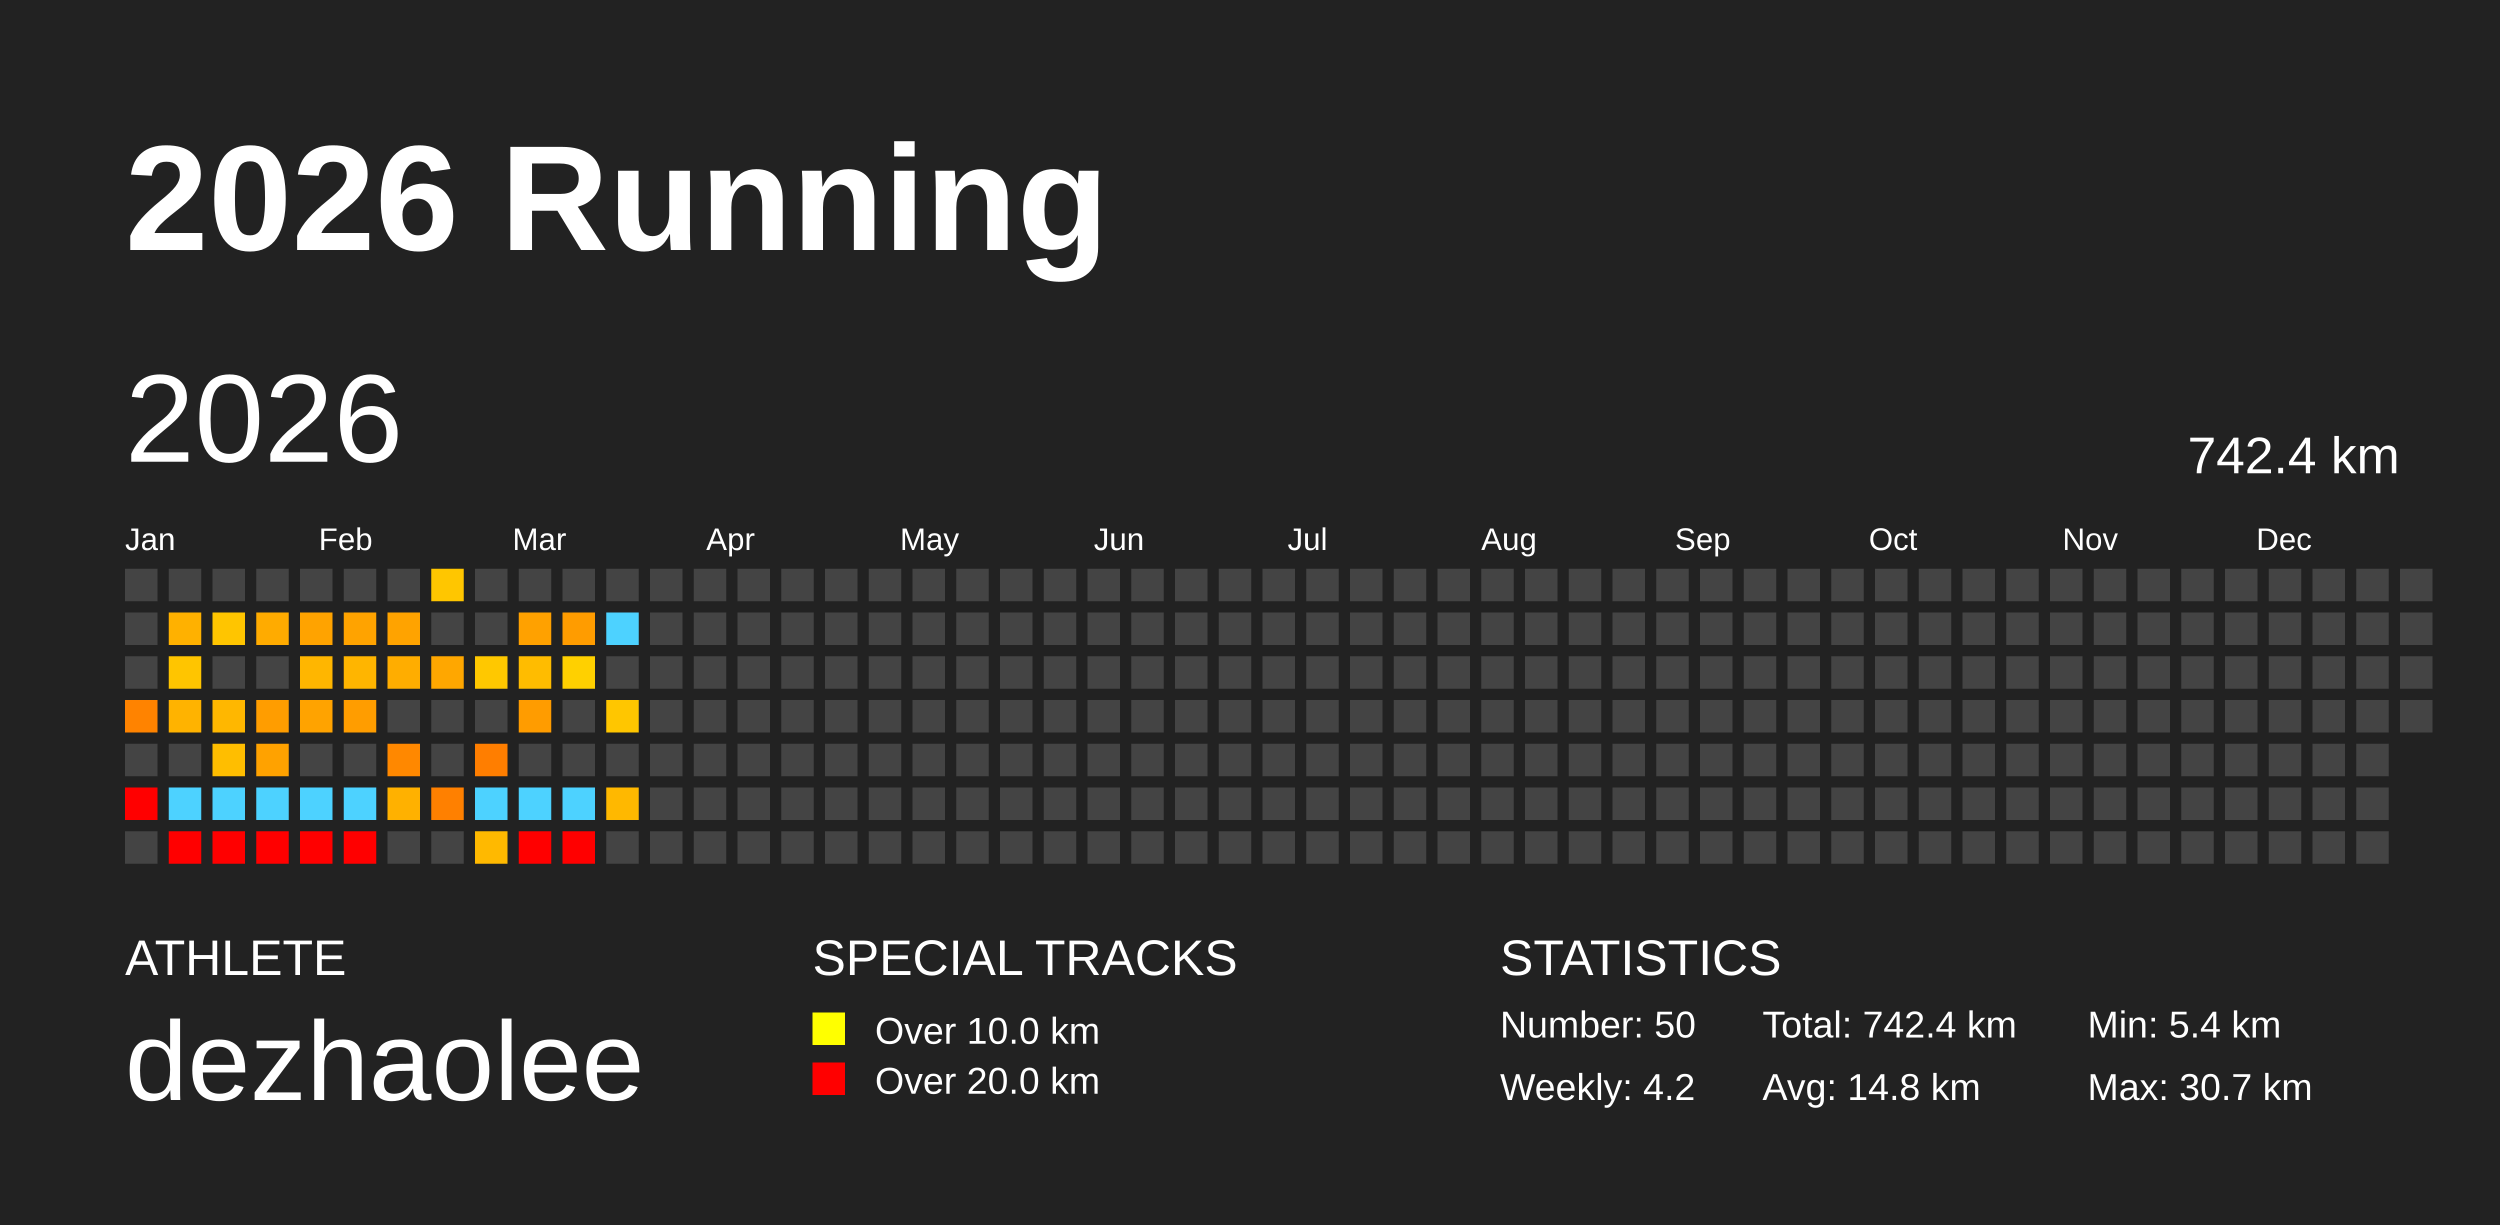
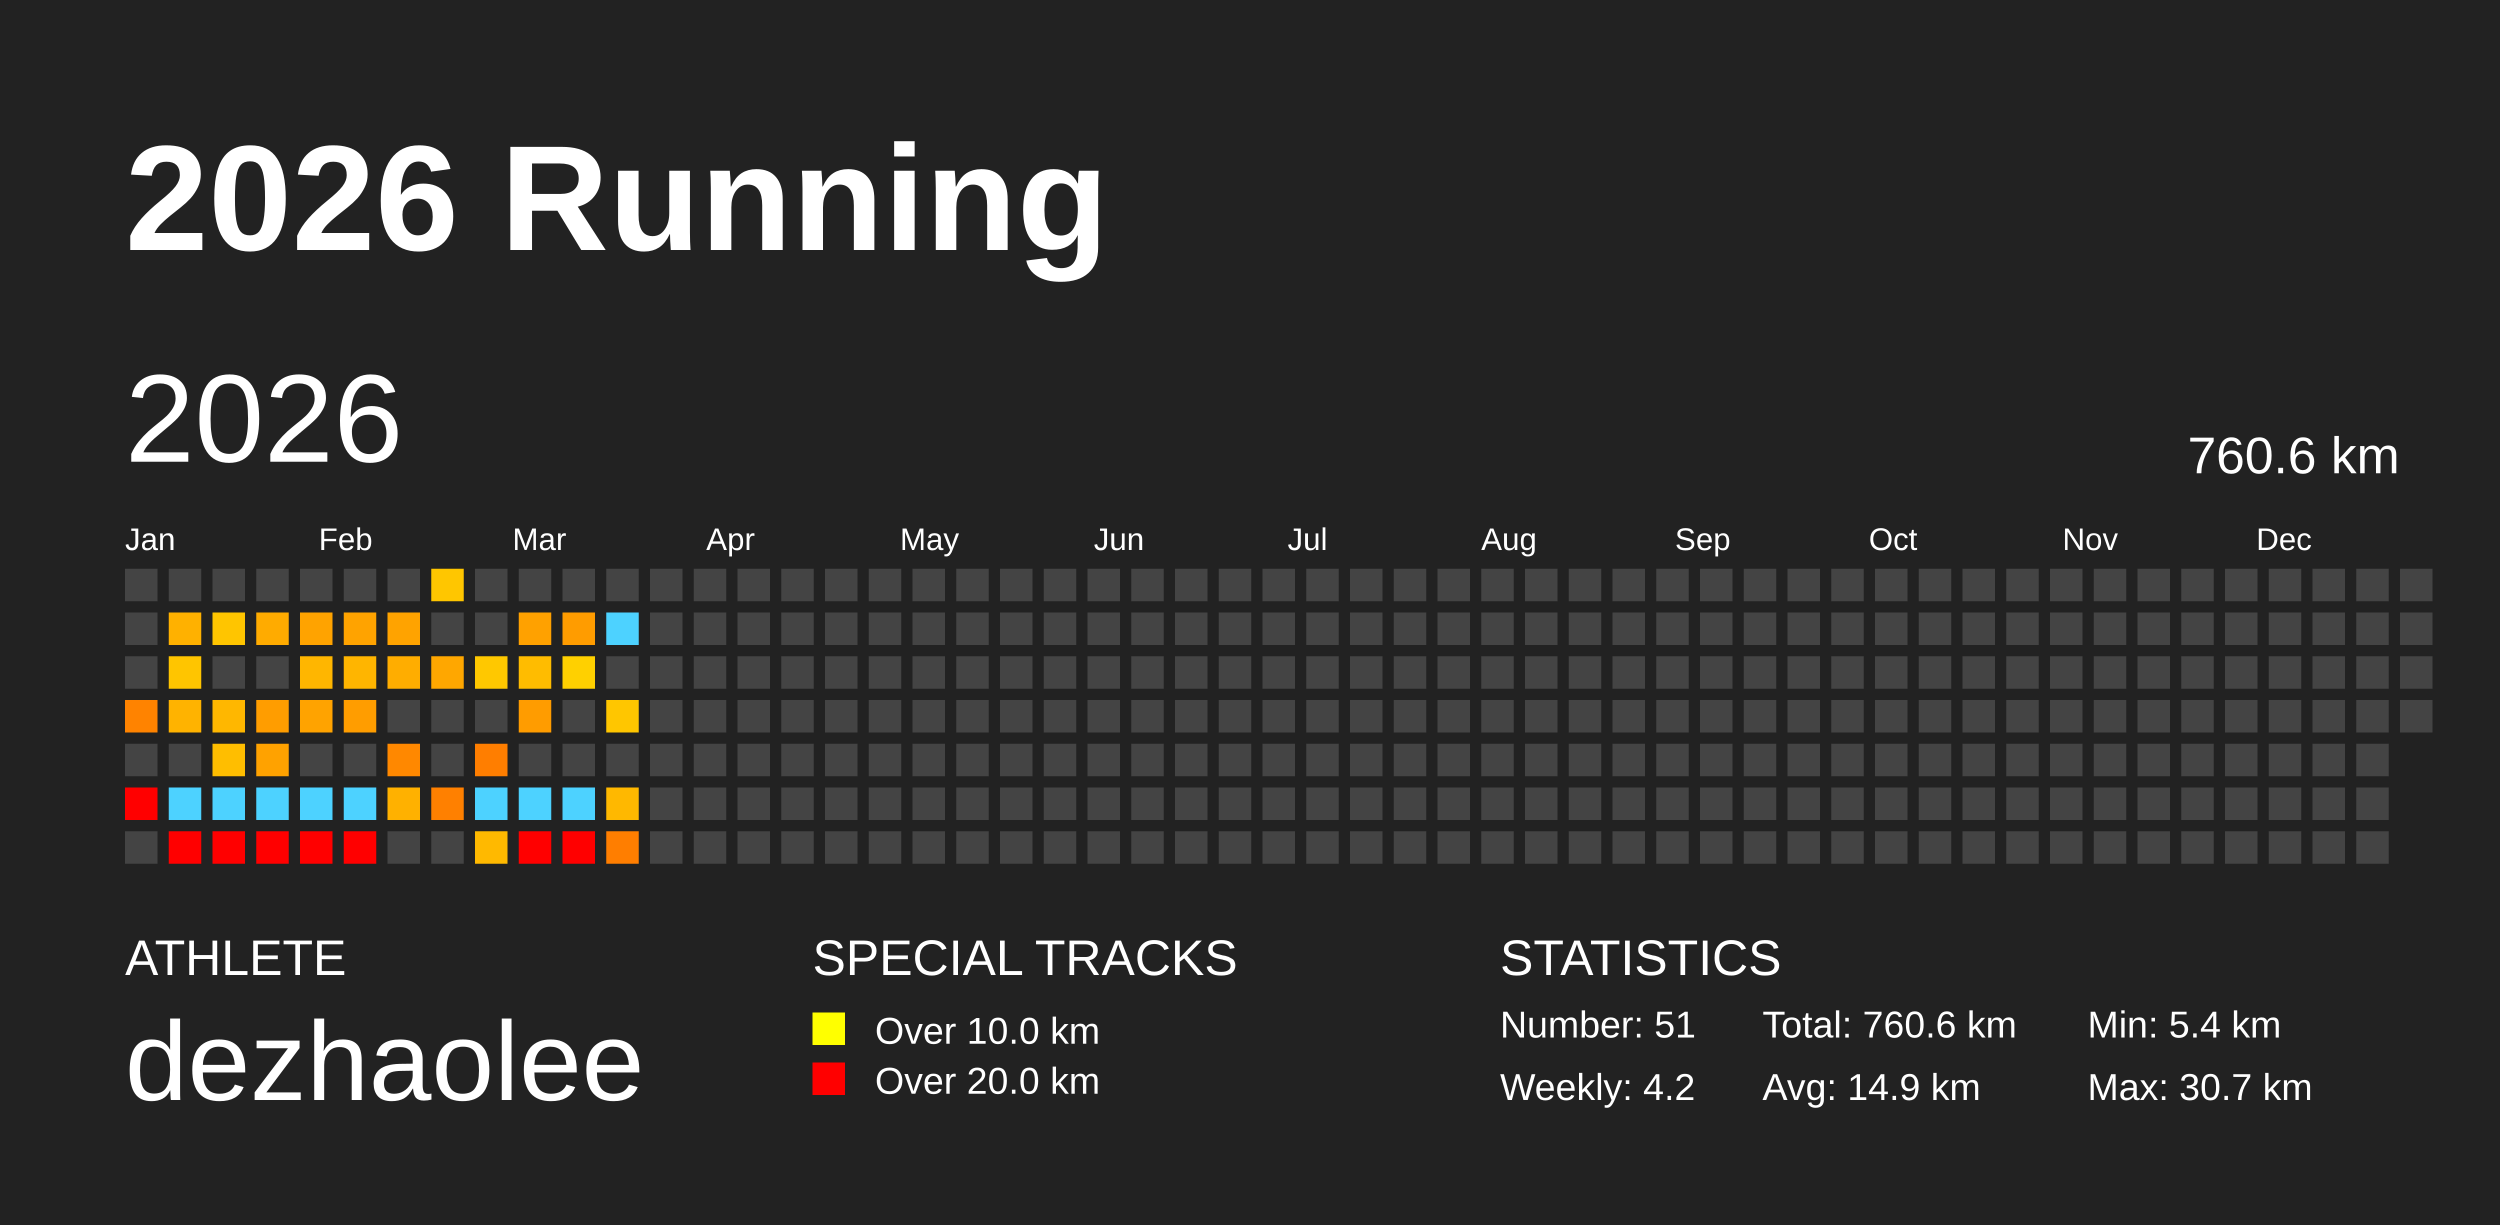
<svg xmlns="http://www.w3.org/2000/svg" baseProfile="full" height="98mm" version="1.1" viewBox="0,0,200,98" width="200mm">
  <defs />
  <rect fill="#222222" height="98" width="200" x="0" y="0" />
  <text fill="#FFFFFF" style="font-size:12px; font-family:Arial; font-weight:bold;" x="10" y="20">2026 Running</text>
  <text fill="#FFFFFF" style="font-size:4px; font-family:Arial" x="10" y="78">ATHLETE</text>
  <text fill="#FFFFFF" style="font-size:9px; font-family:Arial" x="10" y="88">dezhaolee</text>
  <text fill="#FFFFFF" style="font-size:4px; font-family:Arial" x="65" y="78">SPECIAL TRACKS</text>
  <rect fill="yellow" height="2.6" width="2.6" x="65" y="81" />
  <text fill="#FFFFFF" style="font-size:3px; font-family:Arial" x="70" y="83.5">Over 10.0 km</text>
  <rect fill="red" height="2.6" width="2.6" x="65" y="85" />
  <text fill="#FFFFFF" style="font-size:3px; font-family:Arial" x="70" y="87.5">Over 20.0 km</text>
  <text fill="#FFFFFF" style="font-size:4px; font-family:Arial" x="120" y="78">STATISTICS</text>
-   <text fill="#FFFFFF" style="font-size:3px; font-family:Arial" x="120" y="83">Number: 50</text>
+   <text fill="#FFFFFF" style="font-size:3px; font-family:Arial" x="120" y="83">Number: 51</text>
  <text fill="#FFFFFF" style="font-size:3px; font-family:Arial" x="120" y="88">Weekly: 4.2</text>
-   <text fill="#FFFFFF" style="font-size:3px; font-family:Arial" x="141" y="83">Total: 742.4 km</text>
-   <text fill="#FFFFFF" style="font-size:3px; font-family:Arial" x="141" y="88">Avg: 14.8 km</text>
+   <text fill="#FFFFFF" style="font-size:3px; font-family:Arial" x="141" y="83">Total: 760.6 km</text>
+   <text fill="#FFFFFF" style="font-size:3px; font-family:Arial" x="141" y="88">Avg: 14.9 km</text>
  <text fill="#FFFFFF" style="font-size:3px; font-family:Arial" x="167" y="83">Min: 5.4 km</text>
  <text fill="#FFFFFF" style="font-size:3px; font-family:Arial" x="167" y="88">Max: 30.7 km</text>
  <text dominant-baseline="hanging" fill="#FFFFFF" style="font-size:10.0px; font-family:Arial;" x="10" y="30">2026</text>
-   <text dominant-baseline="hanging" fill="#FFFFFF" style="font-size:4.125px; font-family:Arial;" x="175" y="35">742.4 km</text>
+   <text dominant-baseline="hanging" fill="#FFFFFF" style="font-size:4.125px; font-family:Arial;" x="175" y="35">760.6 km</text>
  <text fill="#FFFFFF" style="font-size:2.5px; font-family:Arial" x="10.0" y="44">Jan</text>
  <text fill="#FFFFFF" style="font-size:2.5px; font-family:Arial" x="25.5" y="44">Feb</text>
  <text fill="#FFFFFF" style="font-size:2.5px; font-family:Arial" x="41.0" y="44">Mar</text>
  <text fill="#FFFFFF" style="font-size:2.5px; font-family:Arial" x="56.5" y="44">Apr</text>
  <text fill="#FFFFFF" style="font-size:2.5px; font-family:Arial" x="72.0" y="44">May</text>
  <text fill="#FFFFFF" style="font-size:2.5px; font-family:Arial" x="87.5" y="44">Jun</text>
  <text fill="#FFFFFF" style="font-size:2.5px; font-family:Arial" x="103.0" y="44">Jul</text>
  <text fill="#FFFFFF" style="font-size:2.5px; font-family:Arial" x="118.5" y="44">Aug</text>
  <text fill="#FFFFFF" style="font-size:2.5px; font-family:Arial" x="134.0" y="44">Sep</text>
  <text fill="#FFFFFF" style="font-size:2.5px; font-family:Arial" x="149.5" y="44">Oct</text>
  <text fill="#FFFFFF" style="font-size:2.5px; font-family:Arial" x="165.0" y="44">Nov</text>
  <text fill="#FFFFFF" style="font-size:2.5px; font-family:Arial" x="180.5" y="44">Dec</text>
  <rect fill="#444444" height="2.6" width="2.6" x="10.0" y="45.5" />
  <rect fill="#444444" height="2.6" width="2.6" x="10.0" y="49.0" />
  <rect fill="#444444" height="2.6" width="2.6" x="10.0" y="52.5" />
  <rect fill="#ff8300" height="2.6" width="2.6" x="10.0" y="56.0" />
  <rect fill="#444444" height="2.6" width="2.6" x="10.0" y="59.5" />
  <rect fill="red" height="2.6" width="2.6" x="10.0" y="63.0" />
  <rect fill="#444444" height="2.6" width="2.6" x="10.0" y="66.5" />
  <rect fill="#444444" height="2.6" width="2.6" x="13.5" y="45.5" />
  <rect fill="#ffb100" height="2.6" width="2.6" x="13.5" y="49.0" />
  <rect fill="#ffc500" height="2.6" width="2.6" x="13.5" y="52.5" />
  <rect fill="#ffb300" height="2.6" width="2.6" x="13.5" y="56.0" />
  <rect fill="#444444" height="2.6" width="2.6" x="13.5" y="59.5" />
  <rect fill="#4dd2ff" height="2.6" width="2.6" x="13.5" y="63.0" />
  <rect fill="red" height="2.6" width="2.6" x="13.5" y="66.5" />
  <rect fill="#444444" height="2.6" width="2.6" x="17.0" y="45.5" />
  <rect fill="#ffc500" height="2.6" width="2.6" x="17.0" y="49.0" />
  <rect fill="#444444" height="2.6" width="2.6" x="17.0" y="52.5" />
  <rect fill="#ffb700" height="2.6" width="2.6" x="17.0" y="56.0" />
  <rect fill="#ffbe00" height="2.6" width="2.6" x="17.0" y="59.5" />
  <rect fill="#4dd2ff" height="2.6" width="2.6" x="17.0" y="63.0" />
  <rect fill="red" height="2.6" width="2.6" x="17.0" y="66.5" />
  <rect fill="#444444" height="2.6" width="2.6" x="20.5" y="45.5" />
  <rect fill="#ffab00" height="2.6" width="2.6" x="20.5" y="49.0" />
  <rect fill="#444444" height="2.6" width="2.6" x="20.5" y="52.5" />
  <rect fill="#ff9d00" height="2.6" width="2.6" x="20.5" y="56.0" />
  <rect fill="#ffa200" height="2.6" width="2.6" x="20.5" y="59.5" />
  <rect fill="#4dd2ff" height="2.6" width="2.6" x="20.5" y="63.0" />
  <rect fill="red" height="2.6" width="2.6" x="20.5" y="66.5" />
  <rect fill="#444444" height="2.6" width="2.6" x="24.0" y="45.5" />
  <rect fill="#ffa300" height="2.6" width="2.6" x="24.0" y="49.0" />
  <rect fill="#ffb600" height="2.6" width="2.6" x="24.0" y="52.5" />
  <rect fill="#ffa300" height="2.6" width="2.6" x="24.0" y="56.0" />
  <rect fill="#444444" height="2.6" width="2.6" x="24.0" y="59.5" />
  <rect fill="#4dd2ff" height="2.6" width="2.6" x="24.0" y="63.0" />
  <rect fill="red" height="2.6" width="2.6" x="24.0" y="66.5" />
  <rect fill="#444444" height="2.6" width="2.6" x="27.5" y="45.5" />
  <rect fill="#ffa300" height="2.6" width="2.6" x="27.5" y="49.0" />
  <rect fill="#ffb500" height="2.6" width="2.6" x="27.5" y="52.5" />
  <rect fill="#ff9d00" height="2.6" width="2.6" x="27.5" y="56.0" />
  <rect fill="#444444" height="2.6" width="2.6" x="27.5" y="59.5" />
  <rect fill="#4dd2ff" height="2.6" width="2.6" x="27.5" y="63.0" />
  <rect fill="red" height="2.6" width="2.6" x="27.5" y="66.5" />
  <rect fill="#444444" height="2.6" width="2.6" x="31.0" y="45.5" />
  <rect fill="#ffa300" height="2.6" width="2.6" x="31.0" y="49.0" />
  <rect fill="#ffad00" height="2.6" width="2.6" x="31.0" y="52.5" />
  <rect fill="#444444" height="2.6" width="2.6" x="31.0" y="56.0" />
  <rect fill="#ff8800" height="2.6" width="2.6" x="31.0" y="59.5" />
  <rect fill="#ffb100" height="2.6" width="2.6" x="31.0" y="63.0" />
  <rect fill="#444444" height="2.6" width="2.6" x="31.0" y="66.5" />
  <rect fill="#ffc600" height="2.6" width="2.6" x="34.5" y="45.5" />
  <rect fill="#444444" height="2.6" width="2.6" x="34.5" y="49.0" />
  <rect fill="#ffa700" height="2.6" width="2.6" x="34.5" y="52.5" />
  <rect fill="#444444" height="2.6" width="2.6" x="34.5" y="56.0" />
  <rect fill="#444444" height="2.6" width="2.6" x="34.5" y="59.5" />
  <rect fill="#ff8000" height="2.6" width="2.6" x="34.5" y="63.0" />
  <rect fill="#444444" height="2.6" width="2.6" x="34.5" y="66.5" />
  <rect fill="#444444" height="2.6" width="2.6" x="38.0" y="45.5" />
  <rect fill="#444444" height="2.6" width="2.6" x="38.0" y="49.0" />
  <rect fill="#ffc800" height="2.6" width="2.6" x="38.0" y="52.5" />
  <rect fill="#444444" height="2.6" width="2.6" x="38.0" y="56.0" />
  <rect fill="#ff7e00" height="2.6" width="2.6" x="38.0" y="59.5" />
  <rect fill="#4dd2ff" height="2.6" width="2.6" x="38.0" y="63.0" />
  <rect fill="#ffb900" height="2.6" width="2.6" x="38.0" y="66.5" />
  <rect fill="#444444" height="2.6" width="2.6" x="41.5" y="45.5" />
  <rect fill="#ffa100" height="2.6" width="2.6" x="41.5" y="49.0" />
  <rect fill="#ffbc00" height="2.6" width="2.6" x="41.5" y="52.5" />
  <rect fill="#ff9c00" height="2.6" width="2.6" x="41.5" y="56.0" />
  <rect fill="#444444" height="2.6" width="2.6" x="41.5" y="59.5" />
  <rect fill="#4dd2ff" height="2.6" width="2.6" x="41.5" y="63.0" />
  <rect fill="red" height="2.6" width="2.6" x="41.5" y="66.5" />
  <rect fill="#444444" height="2.6" width="2.6" x="45.0" y="45.5" />
  <rect fill="#ff9c00" height="2.6" width="2.6" x="45.0" y="49.0" />
  <rect fill="#ffd000" height="2.6" width="2.6" x="45.0" y="52.5" />
  <rect fill="#444444" height="2.6" width="2.6" x="45.0" y="56.0" />
  <rect fill="#444444" height="2.6" width="2.6" x="45.0" y="59.5" />
  <rect fill="#4dd2ff" height="2.6" width="2.6" x="45.0" y="63.0" />
  <rect fill="red" height="2.6" width="2.6" x="45.0" y="66.5" />
  <rect fill="#444444" height="2.6" width="2.6" x="48.5" y="45.5" />
  <rect fill="#4dd2ff" height="2.6" width="2.6" x="48.5" y="49.0" />
  <rect fill="#444444" height="2.6" width="2.6" x="48.5" y="52.5" />
  <rect fill="#ffc600" height="2.6" width="2.6" x="48.5" y="56.0" />
  <rect fill="#444444" height="2.6" width="2.6" x="48.5" y="59.5" />
  <rect fill="#ffb800" height="2.6" width="2.6" x="48.5" y="63.0" />
-   <rect fill="#444444" height="2.6" width="2.6" x="48.5" y="66.5" />
+   <rect fill="#ff7e00" height="2.6" width="2.6" x="48.5" y="66.5" />
  <rect fill="#444444" height="2.6" width="2.6" x="52.0" y="45.5" />
  <rect fill="#444444" height="2.6" width="2.6" x="52.0" y="49.0" />
  <rect fill="#444444" height="2.6" width="2.6" x="52.0" y="52.5" />
  <rect fill="#444444" height="2.6" width="2.6" x="52.0" y="56.0" />
  <rect fill="#444444" height="2.6" width="2.6" x="52.0" y="59.5" />
  <rect fill="#444444" height="2.6" width="2.6" x="52.0" y="63.0" />
  <rect fill="#444444" height="2.6" width="2.6" x="52.0" y="66.5" />
  <rect fill="#444444" height="2.6" width="2.6" x="55.5" y="45.5" />
  <rect fill="#444444" height="2.6" width="2.6" x="55.5" y="49.0" />
  <rect fill="#444444" height="2.6" width="2.6" x="55.5" y="52.5" />
  <rect fill="#444444" height="2.6" width="2.6" x="55.5" y="56.0" />
  <rect fill="#444444" height="2.6" width="2.6" x="55.5" y="59.5" />
  <rect fill="#444444" height="2.6" width="2.6" x="55.5" y="63.0" />
  <rect fill="#444444" height="2.6" width="2.6" x="55.5" y="66.5" />
  <rect fill="#444444" height="2.6" width="2.6" x="59.0" y="45.5" />
  <rect fill="#444444" height="2.6" width="2.6" x="59.0" y="49.0" />
  <rect fill="#444444" height="2.6" width="2.6" x="59.0" y="52.5" />
  <rect fill="#444444" height="2.6" width="2.6" x="59.0" y="56.0" />
  <rect fill="#444444" height="2.6" width="2.6" x="59.0" y="59.5" />
  <rect fill="#444444" height="2.6" width="2.6" x="59.0" y="63.0" />
  <rect fill="#444444" height="2.6" width="2.6" x="59.0" y="66.5" />
  <rect fill="#444444" height="2.6" width="2.6" x="62.5" y="45.5" />
  <rect fill="#444444" height="2.6" width="2.6" x="62.5" y="49.0" />
  <rect fill="#444444" height="2.6" width="2.6" x="62.5" y="52.5" />
  <rect fill="#444444" height="2.6" width="2.6" x="62.5" y="56.0" />
  <rect fill="#444444" height="2.6" width="2.6" x="62.5" y="59.5" />
  <rect fill="#444444" height="2.6" width="2.6" x="62.5" y="63.0" />
  <rect fill="#444444" height="2.6" width="2.6" x="62.5" y="66.5" />
  <rect fill="#444444" height="2.6" width="2.6" x="66.0" y="45.5" />
  <rect fill="#444444" height="2.6" width="2.6" x="66.0" y="49.0" />
  <rect fill="#444444" height="2.6" width="2.6" x="66.0" y="52.5" />
  <rect fill="#444444" height="2.6" width="2.6" x="66.0" y="56.0" />
  <rect fill="#444444" height="2.6" width="2.6" x="66.0" y="59.5" />
  <rect fill="#444444" height="2.6" width="2.6" x="66.0" y="63.0" />
  <rect fill="#444444" height="2.6" width="2.6" x="66.0" y="66.5" />
  <rect fill="#444444" height="2.6" width="2.6" x="69.5" y="45.5" />
  <rect fill="#444444" height="2.6" width="2.6" x="69.5" y="49.0" />
  <rect fill="#444444" height="2.6" width="2.6" x="69.5" y="52.5" />
  <rect fill="#444444" height="2.6" width="2.6" x="69.5" y="56.0" />
  <rect fill="#444444" height="2.6" width="2.6" x="69.5" y="59.5" />
  <rect fill="#444444" height="2.6" width="2.6" x="69.5" y="63.0" />
  <rect fill="#444444" height="2.6" width="2.6" x="69.5" y="66.5" />
  <rect fill="#444444" height="2.6" width="2.6" x="73.0" y="45.5" />
  <rect fill="#444444" height="2.6" width="2.6" x="73.0" y="49.0" />
  <rect fill="#444444" height="2.6" width="2.6" x="73.0" y="52.5" />
  <rect fill="#444444" height="2.6" width="2.6" x="73.0" y="56.0" />
  <rect fill="#444444" height="2.6" width="2.6" x="73.0" y="59.5" />
  <rect fill="#444444" height="2.6" width="2.6" x="73.0" y="63.0" />
  <rect fill="#444444" height="2.6" width="2.6" x="73.0" y="66.5" />
  <rect fill="#444444" height="2.6" width="2.6" x="76.5" y="45.5" />
  <rect fill="#444444" height="2.6" width="2.6" x="76.5" y="49.0" />
  <rect fill="#444444" height="2.6" width="2.6" x="76.5" y="52.5" />
  <rect fill="#444444" height="2.6" width="2.6" x="76.5" y="56.0" />
  <rect fill="#444444" height="2.6" width="2.6" x="76.5" y="59.5" />
  <rect fill="#444444" height="2.6" width="2.6" x="76.5" y="63.0" />
  <rect fill="#444444" height="2.6" width="2.6" x="76.5" y="66.5" />
  <rect fill="#444444" height="2.6" width="2.6" x="80.0" y="45.5" />
  <rect fill="#444444" height="2.6" width="2.6" x="80.0" y="49.0" />
  <rect fill="#444444" height="2.6" width="2.6" x="80.0" y="52.5" />
  <rect fill="#444444" height="2.6" width="2.6" x="80.0" y="56.0" />
  <rect fill="#444444" height="2.6" width="2.6" x="80.0" y="59.5" />
  <rect fill="#444444" height="2.6" width="2.6" x="80.0" y="63.0" />
  <rect fill="#444444" height="2.6" width="2.6" x="80.0" y="66.5" />
  <rect fill="#444444" height="2.6" width="2.6" x="83.5" y="45.5" />
  <rect fill="#444444" height="2.6" width="2.6" x="83.5" y="49.0" />
  <rect fill="#444444" height="2.6" width="2.6" x="83.5" y="52.5" />
  <rect fill="#444444" height="2.6" width="2.6" x="83.5" y="56.0" />
  <rect fill="#444444" height="2.6" width="2.6" x="83.5" y="59.5" />
  <rect fill="#444444" height="2.6" width="2.6" x="83.5" y="63.0" />
  <rect fill="#444444" height="2.6" width="2.6" x="83.5" y="66.5" />
  <rect fill="#444444" height="2.6" width="2.6" x="87.0" y="45.5" />
  <rect fill="#444444" height="2.6" width="2.6" x="87.0" y="49.0" />
  <rect fill="#444444" height="2.6" width="2.6" x="87.0" y="52.5" />
  <rect fill="#444444" height="2.6" width="2.6" x="87.0" y="56.0" />
  <rect fill="#444444" height="2.6" width="2.6" x="87.0" y="59.5" />
  <rect fill="#444444" height="2.6" width="2.6" x="87.0" y="63.0" />
  <rect fill="#444444" height="2.6" width="2.6" x="87.0" y="66.5" />
  <rect fill="#444444" height="2.6" width="2.6" x="90.5" y="45.5" />
  <rect fill="#444444" height="2.6" width="2.6" x="90.5" y="49.0" />
  <rect fill="#444444" height="2.6" width="2.6" x="90.5" y="52.5" />
  <rect fill="#444444" height="2.6" width="2.6" x="90.5" y="56.0" />
  <rect fill="#444444" height="2.6" width="2.6" x="90.5" y="59.5" />
  <rect fill="#444444" height="2.6" width="2.6" x="90.5" y="63.0" />
  <rect fill="#444444" height="2.6" width="2.6" x="90.5" y="66.5" />
  <rect fill="#444444" height="2.6" width="2.6" x="94.0" y="45.5" />
  <rect fill="#444444" height="2.6" width="2.6" x="94.0" y="49.0" />
  <rect fill="#444444" height="2.6" width="2.6" x="94.0" y="52.5" />
  <rect fill="#444444" height="2.6" width="2.6" x="94.0" y="56.0" />
  <rect fill="#444444" height="2.6" width="2.6" x="94.0" y="59.5" />
  <rect fill="#444444" height="2.6" width="2.6" x="94.0" y="63.0" />
  <rect fill="#444444" height="2.6" width="2.6" x="94.0" y="66.5" />
  <rect fill="#444444" height="2.6" width="2.6" x="97.5" y="45.5" />
  <rect fill="#444444" height="2.6" width="2.6" x="97.5" y="49.0" />
  <rect fill="#444444" height="2.6" width="2.6" x="97.5" y="52.5" />
  <rect fill="#444444" height="2.6" width="2.6" x="97.5" y="56.0" />
  <rect fill="#444444" height="2.6" width="2.6" x="97.5" y="59.5" />
  <rect fill="#444444" height="2.6" width="2.6" x="97.5" y="63.0" />
  <rect fill="#444444" height="2.6" width="2.6" x="97.5" y="66.5" />
  <rect fill="#444444" height="2.6" width="2.6" x="101.0" y="45.5" />
  <rect fill="#444444" height="2.6" width="2.6" x="101.0" y="49.0" />
  <rect fill="#444444" height="2.6" width="2.6" x="101.0" y="52.5" />
  <rect fill="#444444" height="2.6" width="2.6" x="101.0" y="56.0" />
  <rect fill="#444444" height="2.6" width="2.6" x="101.0" y="59.5" />
  <rect fill="#444444" height="2.6" width="2.6" x="101.0" y="63.0" />
  <rect fill="#444444" height="2.6" width="2.6" x="101.0" y="66.5" />
  <rect fill="#444444" height="2.6" width="2.6" x="104.5" y="45.5" />
  <rect fill="#444444" height="2.6" width="2.6" x="104.5" y="49.0" />
  <rect fill="#444444" height="2.6" width="2.6" x="104.5" y="52.5" />
  <rect fill="#444444" height="2.6" width="2.6" x="104.5" y="56.0" />
  <rect fill="#444444" height="2.6" width="2.6" x="104.5" y="59.5" />
  <rect fill="#444444" height="2.6" width="2.6" x="104.5" y="63.0" />
  <rect fill="#444444" height="2.6" width="2.6" x="104.5" y="66.5" />
  <rect fill="#444444" height="2.6" width="2.6" x="108.0" y="45.5" />
  <rect fill="#444444" height="2.6" width="2.6" x="108.0" y="49.0" />
  <rect fill="#444444" height="2.6" width="2.6" x="108.0" y="52.5" />
  <rect fill="#444444" height="2.6" width="2.6" x="108.0" y="56.0" />
  <rect fill="#444444" height="2.6" width="2.6" x="108.0" y="59.5" />
  <rect fill="#444444" height="2.6" width="2.6" x="108.0" y="63.0" />
  <rect fill="#444444" height="2.6" width="2.6" x="108.0" y="66.5" />
  <rect fill="#444444" height="2.6" width="2.6" x="111.5" y="45.5" />
  <rect fill="#444444" height="2.6" width="2.6" x="111.5" y="49.0" />
  <rect fill="#444444" height="2.6" width="2.6" x="111.5" y="52.5" />
  <rect fill="#444444" height="2.6" width="2.6" x="111.5" y="56.0" />
  <rect fill="#444444" height="2.6" width="2.6" x="111.5" y="59.5" />
  <rect fill="#444444" height="2.6" width="2.6" x="111.5" y="63.0" />
  <rect fill="#444444" height="2.6" width="2.6" x="111.5" y="66.5" />
  <rect fill="#444444" height="2.6" width="2.6" x="115.0" y="45.5" />
  <rect fill="#444444" height="2.6" width="2.6" x="115.0" y="49.0" />
  <rect fill="#444444" height="2.6" width="2.6" x="115.0" y="52.5" />
  <rect fill="#444444" height="2.6" width="2.6" x="115.0" y="56.0" />
  <rect fill="#444444" height="2.6" width="2.6" x="115.0" y="59.5" />
  <rect fill="#444444" height="2.6" width="2.6" x="115.0" y="63.0" />
  <rect fill="#444444" height="2.6" width="2.6" x="115.0" y="66.5" />
  <rect fill="#444444" height="2.6" width="2.6" x="118.5" y="45.5" />
  <rect fill="#444444" height="2.6" width="2.6" x="118.5" y="49.0" />
  <rect fill="#444444" height="2.6" width="2.6" x="118.5" y="52.5" />
  <rect fill="#444444" height="2.6" width="2.6" x="118.5" y="56.0" />
  <rect fill="#444444" height="2.6" width="2.6" x="118.5" y="59.5" />
  <rect fill="#444444" height="2.6" width="2.6" x="118.5" y="63.0" />
  <rect fill="#444444" height="2.6" width="2.6" x="118.5" y="66.5" />
  <rect fill="#444444" height="2.6" width="2.6" x="122.0" y="45.5" />
  <rect fill="#444444" height="2.6" width="2.6" x="122.0" y="49.0" />
  <rect fill="#444444" height="2.6" width="2.6" x="122.0" y="52.5" />
  <rect fill="#444444" height="2.6" width="2.6" x="122.0" y="56.0" />
  <rect fill="#444444" height="2.6" width="2.6" x="122.0" y="59.5" />
  <rect fill="#444444" height="2.6" width="2.6" x="122.0" y="63.0" />
  <rect fill="#444444" height="2.6" width="2.6" x="122.0" y="66.5" />
  <rect fill="#444444" height="2.6" width="2.6" x="125.5" y="45.5" />
  <rect fill="#444444" height="2.6" width="2.6" x="125.5" y="49.0" />
  <rect fill="#444444" height="2.6" width="2.6" x="125.5" y="52.5" />
  <rect fill="#444444" height="2.6" width="2.6" x="125.5" y="56.0" />
  <rect fill="#444444" height="2.6" width="2.6" x="125.5" y="59.5" />
  <rect fill="#444444" height="2.6" width="2.6" x="125.5" y="63.0" />
  <rect fill="#444444" height="2.6" width="2.6" x="125.5" y="66.5" />
  <rect fill="#444444" height="2.6" width="2.6" x="129.0" y="45.5" />
  <rect fill="#444444" height="2.6" width="2.6" x="129.0" y="49.0" />
  <rect fill="#444444" height="2.6" width="2.6" x="129.0" y="52.5" />
  <rect fill="#444444" height="2.6" width="2.6" x="129.0" y="56.0" />
  <rect fill="#444444" height="2.6" width="2.6" x="129.0" y="59.5" />
  <rect fill="#444444" height="2.6" width="2.6" x="129.0" y="63.0" />
  <rect fill="#444444" height="2.6" width="2.6" x="129.0" y="66.5" />
  <rect fill="#444444" height="2.6" width="2.6" x="132.5" y="45.5" />
  <rect fill="#444444" height="2.6" width="2.6" x="132.5" y="49.0" />
  <rect fill="#444444" height="2.6" width="2.6" x="132.5" y="52.5" />
  <rect fill="#444444" height="2.6" width="2.6" x="132.5" y="56.0" />
  <rect fill="#444444" height="2.6" width="2.6" x="132.5" y="59.5" />
  <rect fill="#444444" height="2.6" width="2.6" x="132.5" y="63.0" />
  <rect fill="#444444" height="2.6" width="2.6" x="132.5" y="66.5" />
  <rect fill="#444444" height="2.6" width="2.6" x="136.0" y="45.5" />
  <rect fill="#444444" height="2.6" width="2.6" x="136.0" y="49.0" />
  <rect fill="#444444" height="2.6" width="2.6" x="136.0" y="52.5" />
  <rect fill="#444444" height="2.6" width="2.6" x="136.0" y="56.0" />
  <rect fill="#444444" height="2.6" width="2.6" x="136.0" y="59.5" />
  <rect fill="#444444" height="2.6" width="2.6" x="136.0" y="63.0" />
  <rect fill="#444444" height="2.6" width="2.6" x="136.0" y="66.5" />
  <rect fill="#444444" height="2.6" width="2.6" x="139.5" y="45.5" />
  <rect fill="#444444" height="2.6" width="2.6" x="139.5" y="49.0" />
  <rect fill="#444444" height="2.6" width="2.6" x="139.5" y="52.5" />
  <rect fill="#444444" height="2.6" width="2.6" x="139.5" y="56.0" />
  <rect fill="#444444" height="2.6" width="2.6" x="139.5" y="59.5" />
  <rect fill="#444444" height="2.6" width="2.6" x="139.5" y="63.0" />
  <rect fill="#444444" height="2.6" width="2.6" x="139.5" y="66.5" />
  <rect fill="#444444" height="2.6" width="2.6" x="143.0" y="45.5" />
  <rect fill="#444444" height="2.6" width="2.6" x="143.0" y="49.0" />
  <rect fill="#444444" height="2.6" width="2.6" x="143.0" y="52.5" />
  <rect fill="#444444" height="2.6" width="2.6" x="143.0" y="56.0" />
  <rect fill="#444444" height="2.6" width="2.6" x="143.0" y="59.5" />
  <rect fill="#444444" height="2.6" width="2.6" x="143.0" y="63.0" />
  <rect fill="#444444" height="2.6" width="2.6" x="143.0" y="66.5" />
  <rect fill="#444444" height="2.6" width="2.6" x="146.5" y="45.5" />
  <rect fill="#444444" height="2.6" width="2.6" x="146.5" y="49.0" />
  <rect fill="#444444" height="2.6" width="2.6" x="146.5" y="52.5" />
  <rect fill="#444444" height="2.6" width="2.6" x="146.5" y="56.0" />
  <rect fill="#444444" height="2.6" width="2.6" x="146.5" y="59.5" />
  <rect fill="#444444" height="2.6" width="2.6" x="146.5" y="63.0" />
  <rect fill="#444444" height="2.6" width="2.6" x="146.5" y="66.5" />
  <rect fill="#444444" height="2.6" width="2.6" x="150.0" y="45.5" />
  <rect fill="#444444" height="2.6" width="2.6" x="150.0" y="49.0" />
  <rect fill="#444444" height="2.6" width="2.6" x="150.0" y="52.5" />
  <rect fill="#444444" height="2.6" width="2.6" x="150.0" y="56.0" />
  <rect fill="#444444" height="2.6" width="2.6" x="150.0" y="59.5" />
  <rect fill="#444444" height="2.6" width="2.6" x="150.0" y="63.0" />
  <rect fill="#444444" height="2.6" width="2.6" x="150.0" y="66.5" />
  <rect fill="#444444" height="2.6" width="2.6" x="153.5" y="45.5" />
  <rect fill="#444444" height="2.6" width="2.6" x="153.5" y="49.0" />
  <rect fill="#444444" height="2.6" width="2.6" x="153.5" y="52.5" />
  <rect fill="#444444" height="2.6" width="2.6" x="153.5" y="56.0" />
  <rect fill="#444444" height="2.6" width="2.6" x="153.5" y="59.5" />
  <rect fill="#444444" height="2.6" width="2.6" x="153.5" y="63.0" />
  <rect fill="#444444" height="2.6" width="2.6" x="153.5" y="66.5" />
  <rect fill="#444444" height="2.6" width="2.6" x="157.0" y="45.5" />
  <rect fill="#444444" height="2.6" width="2.6" x="157.0" y="49.0" />
  <rect fill="#444444" height="2.6" width="2.6" x="157.0" y="52.5" />
  <rect fill="#444444" height="2.6" width="2.6" x="157.0" y="56.0" />
  <rect fill="#444444" height="2.6" width="2.6" x="157.0" y="59.5" />
  <rect fill="#444444" height="2.6" width="2.6" x="157.0" y="63.0" />
  <rect fill="#444444" height="2.6" width="2.6" x="157.0" y="66.5" />
  <rect fill="#444444" height="2.6" width="2.6" x="160.5" y="45.5" />
  <rect fill="#444444" height="2.6" width="2.6" x="160.5" y="49.0" />
  <rect fill="#444444" height="2.6" width="2.6" x="160.5" y="52.5" />
  <rect fill="#444444" height="2.6" width="2.6" x="160.5" y="56.0" />
  <rect fill="#444444" height="2.6" width="2.6" x="160.5" y="59.5" />
  <rect fill="#444444" height="2.6" width="2.6" x="160.5" y="63.0" />
  <rect fill="#444444" height="2.6" width="2.6" x="160.5" y="66.5" />
  <rect fill="#444444" height="2.6" width="2.6" x="164.0" y="45.5" />
  <rect fill="#444444" height="2.6" width="2.6" x="164.0" y="49.0" />
  <rect fill="#444444" height="2.6" width="2.6" x="164.0" y="52.5" />
  <rect fill="#444444" height="2.6" width="2.6" x="164.0" y="56.0" />
  <rect fill="#444444" height="2.6" width="2.6" x="164.0" y="59.5" />
  <rect fill="#444444" height="2.6" width="2.6" x="164.0" y="63.0" />
  <rect fill="#444444" height="2.6" width="2.6" x="164.0" y="66.5" />
  <rect fill="#444444" height="2.6" width="2.6" x="167.5" y="45.5" />
  <rect fill="#444444" height="2.6" width="2.6" x="167.5" y="49.0" />
  <rect fill="#444444" height="2.6" width="2.6" x="167.5" y="52.5" />
  <rect fill="#444444" height="2.6" width="2.6" x="167.5" y="56.0" />
  <rect fill="#444444" height="2.6" width="2.6" x="167.5" y="59.5" />
  <rect fill="#444444" height="2.6" width="2.6" x="167.5" y="63.0" />
  <rect fill="#444444" height="2.6" width="2.6" x="167.5" y="66.5" />
  <rect fill="#444444" height="2.6" width="2.6" x="171.0" y="45.5" />
  <rect fill="#444444" height="2.6" width="2.6" x="171.0" y="49.0" />
  <rect fill="#444444" height="2.6" width="2.6" x="171.0" y="52.5" />
  <rect fill="#444444" height="2.6" width="2.6" x="171.0" y="56.0" />
  <rect fill="#444444" height="2.6" width="2.6" x="171.0" y="59.5" />
  <rect fill="#444444" height="2.6" width="2.6" x="171.0" y="63.0" />
  <rect fill="#444444" height="2.6" width="2.6" x="171.0" y="66.5" />
  <rect fill="#444444" height="2.6" width="2.6" x="174.5" y="45.5" />
  <rect fill="#444444" height="2.6" width="2.6" x="174.5" y="49.0" />
  <rect fill="#444444" height="2.6" width="2.6" x="174.5" y="52.5" />
  <rect fill="#444444" height="2.6" width="2.6" x="174.5" y="56.0" />
  <rect fill="#444444" height="2.6" width="2.6" x="174.5" y="59.5" />
  <rect fill="#444444" height="2.6" width="2.6" x="174.5" y="63.0" />
  <rect fill="#444444" height="2.6" width="2.6" x="174.5" y="66.5" />
  <rect fill="#444444" height="2.6" width="2.6" x="178.0" y="45.5" />
  <rect fill="#444444" height="2.6" width="2.6" x="178.0" y="49.0" />
  <rect fill="#444444" height="2.6" width="2.6" x="178.0" y="52.5" />
  <rect fill="#444444" height="2.6" width="2.6" x="178.0" y="56.0" />
  <rect fill="#444444" height="2.6" width="2.6" x="178.0" y="59.5" />
  <rect fill="#444444" height="2.6" width="2.6" x="178.0" y="63.0" />
  <rect fill="#444444" height="2.6" width="2.6" x="178.0" y="66.5" />
  <rect fill="#444444" height="2.6" width="2.6" x="181.5" y="45.5" />
  <rect fill="#444444" height="2.6" width="2.6" x="181.5" y="49.0" />
  <rect fill="#444444" height="2.6" width="2.6" x="181.5" y="52.5" />
  <rect fill="#444444" height="2.6" width="2.6" x="181.5" y="56.0" />
  <rect fill="#444444" height="2.6" width="2.6" x="181.5" y="59.5" />
  <rect fill="#444444" height="2.6" width="2.6" x="181.5" y="63.0" />
  <rect fill="#444444" height="2.6" width="2.6" x="181.5" y="66.5" />
  <rect fill="#444444" height="2.6" width="2.6" x="185.0" y="45.5" />
  <rect fill="#444444" height="2.6" width="2.6" x="185.0" y="49.0" />
  <rect fill="#444444" height="2.6" width="2.6" x="185.0" y="52.5" />
  <rect fill="#444444" height="2.6" width="2.6" x="185.0" y="56.0" />
  <rect fill="#444444" height="2.6" width="2.6" x="185.0" y="59.5" />
  <rect fill="#444444" height="2.6" width="2.6" x="185.0" y="63.0" />
  <rect fill="#444444" height="2.6" width="2.6" x="185.0" y="66.5" />
  <rect fill="#444444" height="2.6" width="2.6" x="188.5" y="45.5" />
  <rect fill="#444444" height="2.6" width="2.6" x="188.5" y="49.0" />
  <rect fill="#444444" height="2.6" width="2.6" x="188.5" y="52.5" />
  <rect fill="#444444" height="2.6" width="2.6" x="188.5" y="56.0" />
  <rect fill="#444444" height="2.6" width="2.6" x="188.5" y="59.5" />
  <rect fill="#444444" height="2.6" width="2.6" x="188.5" y="63.0" />
  <rect fill="#444444" height="2.6" width="2.6" x="188.5" y="66.5" />
  <rect fill="#444444" height="2.6" width="2.6" x="192.0" y="45.5" />
  <rect fill="#444444" height="2.6" width="2.6" x="192.0" y="49.0" />
  <rect fill="#444444" height="2.6" width="2.6" x="192.0" y="52.5" />
  <rect fill="#444444" height="2.6" width="2.6" x="192.0" y="56.0" />
</svg>
